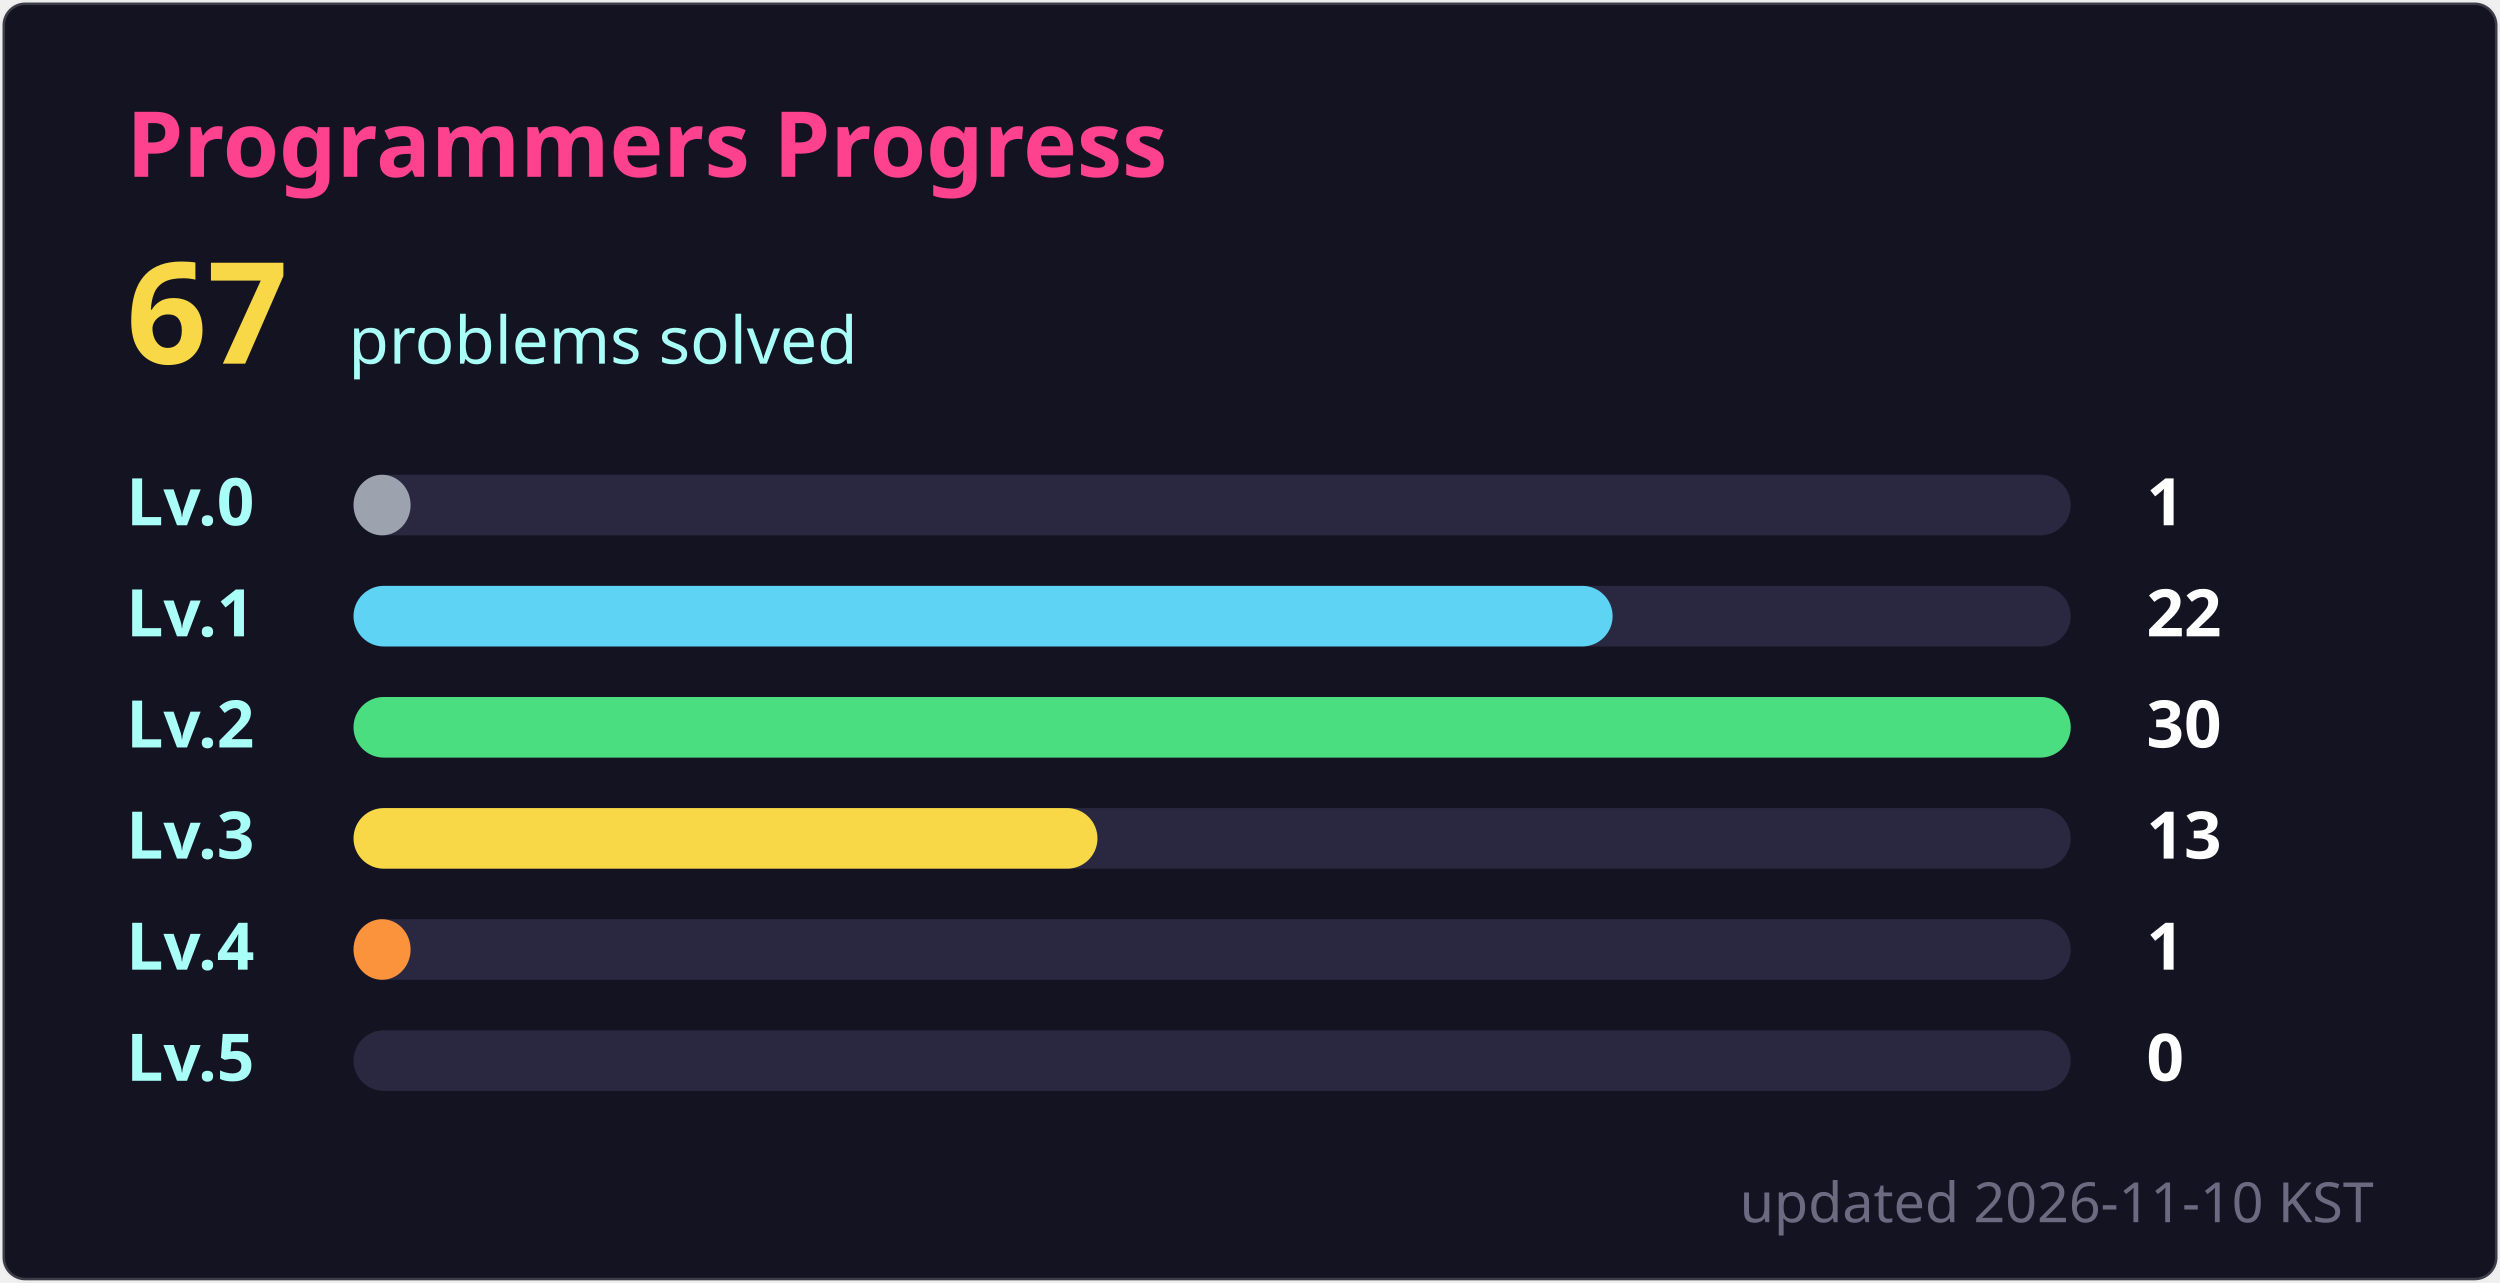
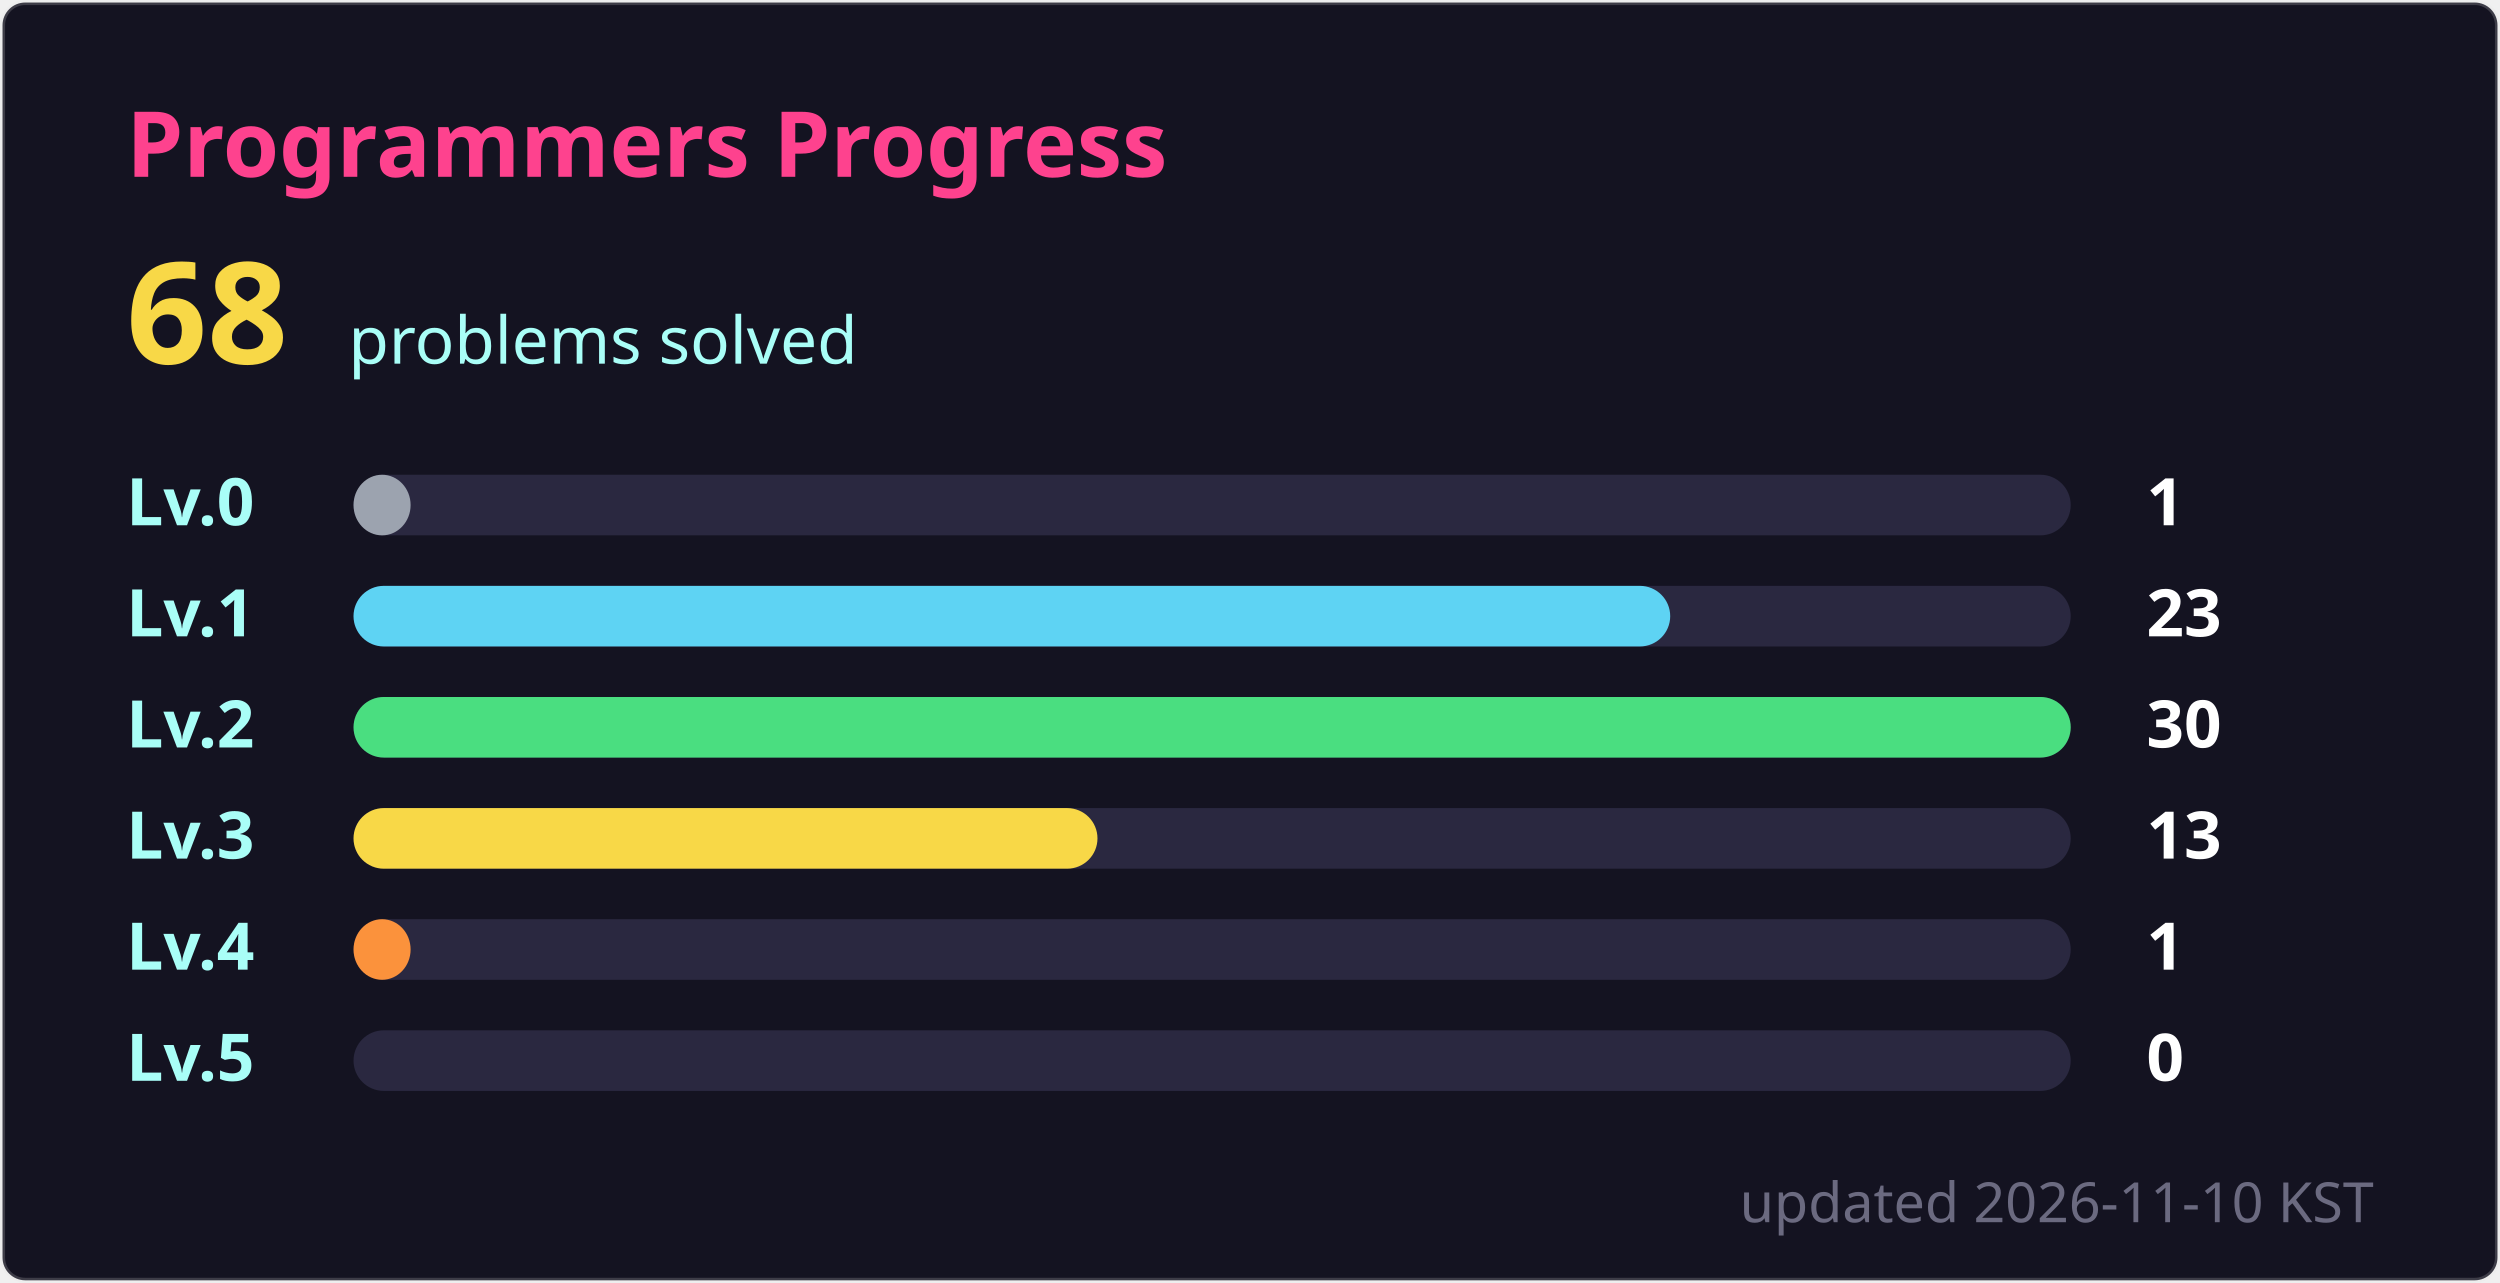
- <svg xmlns="http://www.w3.org/2000/svg" width="495" height="254" viewBox="0 0 495 254" role="img" aria-label="Programmers: 67 solved">
+ <svg xmlns="http://www.w3.org/2000/svg" width="495" height="254" viewBox="0 0 495 254" role="img" aria-label="Programmers: 68 solved">
  <style>
  text { font-family: 'Segoe UI', Ubuntu, 'Helvetica Neue', sans-serif; }
  .title { font-size: 18px; font-weight: 600; fill: #fe428e; }
  .total { font-size: 28px; font-weight: 700; fill: #f8d847; }
  .sub { font-size: 13px; fill: #a9fef7; }
  .label { font-size: 13px; font-weight: 600; fill: #a9fef7; }
  .count { font-size: 13px; font-weight: 600; fill: #ffffff; }
  .track { fill: #2a2840; }
  .foot { font-size: 11px; fill: #6b6a80; }
</style>
  <rect x="0.5" y="0.5" width="494" height="253" rx="4.5" fill="#141321" stroke="#e4e2e2" stroke-opacity="0.2" />
  <text x="25" y="35" class="title">Programmers Progress</text>
-   <text x="25" y="72" class="total">67</text>
+   <text x="25" y="72" class="total">68</text>
  <text x="69" y="72" class="sub">problems solved</text>
  <text x="25" y="104" class="label">Lv.0</text>
  <rect x="70" y="94" width="340" height="12" rx="6" class="track" />
  <rect x="70" y="94" width="11.3" height="12" rx="6" fill="#9ca3af" />
  <text x="425" y="104" class="count">1</text>
  <text x="25" y="126" class="label">Lv.1</text>
  <rect x="70" y="116" width="340" height="12" rx="6" class="track" />
-   <rect x="70" y="116" width="249.3" height="12" rx="6" fill="#5ed3f3" />
-   <text x="425" y="126" class="count">22</text>
+   <rect x="70" y="116" width="260.7" height="12" rx="6" fill="#5ed3f3" />
+   <text x="425" y="126" class="count">23</text>
  <text x="25" y="148" class="label">Lv.2</text>
  <rect x="70" y="138" width="340" height="12" rx="6" class="track" />
  <rect x="70" y="138" width="340.0" height="12" rx="6" fill="#4ade80" />
  <text x="425" y="148" class="count">30</text>
  <text x="25" y="170" class="label">Lv.3</text>
  <rect x="70" y="160" width="340" height="12" rx="6" class="track" />
  <rect x="70" y="160" width="147.3" height="12" rx="6" fill="#f8d847" />
  <text x="425" y="170" class="count">13</text>
  <text x="25" y="192" class="label">Lv.4</text>
  <rect x="70" y="182" width="340" height="12" rx="6" class="track" />
  <rect x="70" y="182" width="11.3" height="12" rx="6" fill="#fb923c" />
  <text x="425" y="192" class="count">1</text>
  <text x="25" y="214" class="label">Lv.5</text>
  <rect x="70" y="204" width="340" height="12" rx="6" class="track" />
  <rect x="70" y="204" width="0.0" height="12" rx="6" fill="#fe428e" />
  <text x="425" y="214" class="count">0</text>
  <text x="470" y="242" text-anchor="end" class="foot">updated 2026-11-10 KST</text>
</svg>
